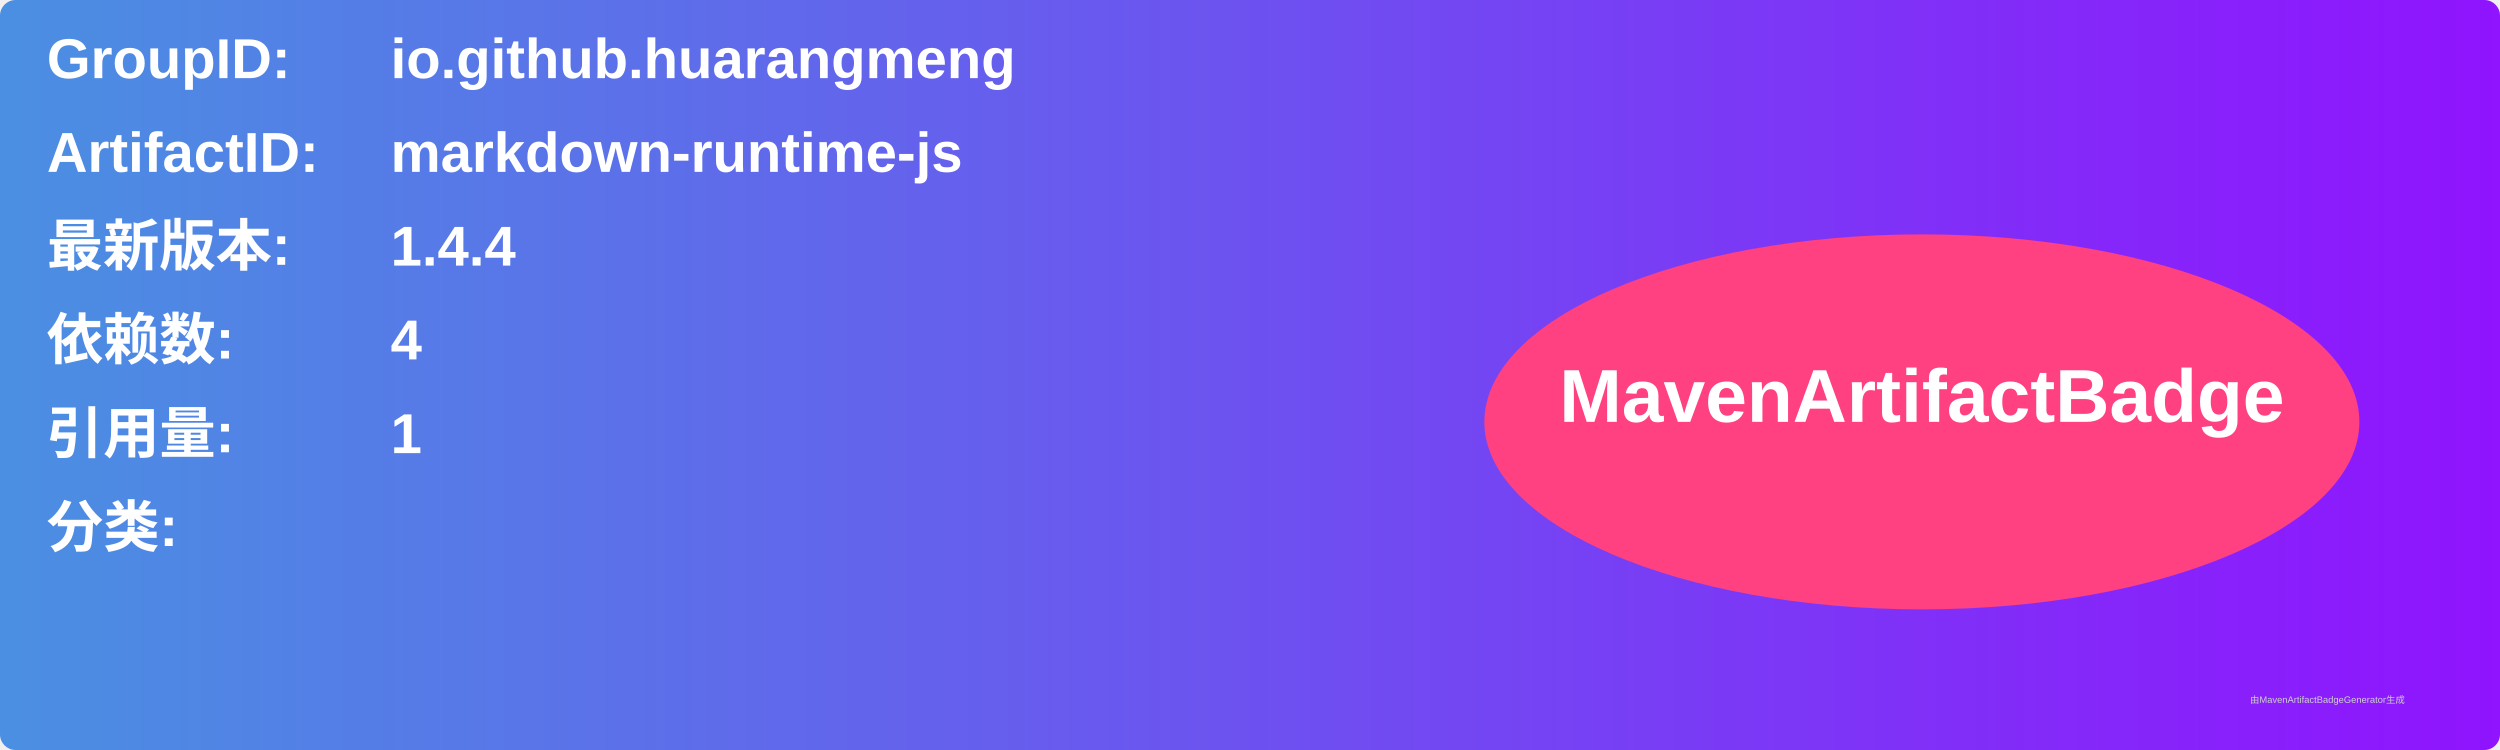
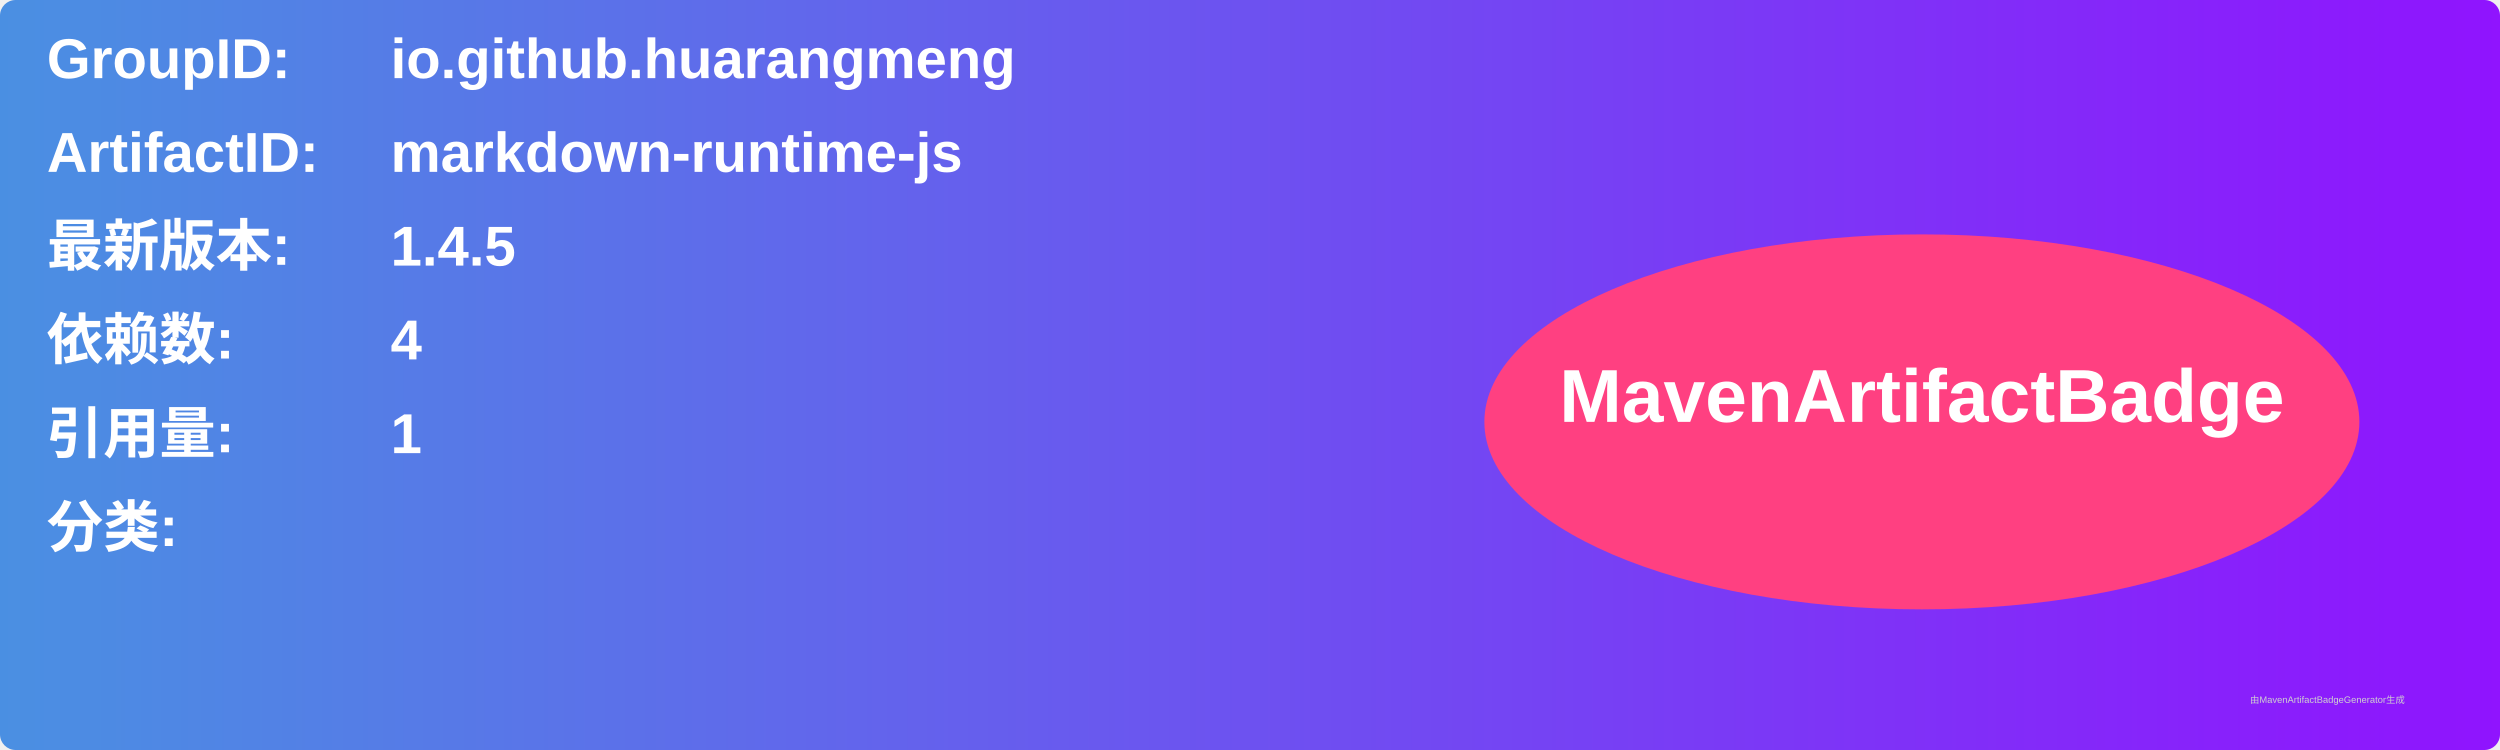
<svg xmlns="http://www.w3.org/2000/svg" width="800" height="240" viewBox="0 0 800 240">
  <linearGradient id="grad" x1="0%" y1="0%" x2="100%" y2="0%">
    <stop offset="0%" stop-color="#4a90e2" />
    <stop offset="100%" stop-color="#9013fe" />
  </linearGradient>
  <rect width="100%" height="100%" rx="5" ry="5" fill="url(#grad)" />
  <g transform="translate(15, 15)">
    <text x="0" y="10" font-family="Arial" font-size="18" fill="white" font-weight="bold" width="260">GroupID:</text>
    <text x="110" y="10" font-family="Arial" font-size="18" fill="white" font-weight="bold" width="460">io.github.huarangmeng</text>
    <text x="0" y="40" font-family="Arial" font-size="18" fill="white" font-weight="bold" width="260">ArtifactID:</text>
    <text x="110" y="40" font-family="Arial" font-size="18" fill="white" font-weight="bold" width="460">markdown-runtime-js</text>
    <text x="0" y="70" font-family="Arial" font-size="18" fill="white" font-weight="bold">最新版本:</text>
    <text x="110" y="70" font-family="Arial" font-size="18" fill="white" font-weight="bold">
-       <tspan font-weight="bold">1.4.4</tspan>
+       <tspan font-weight="bold">1.4.5</tspan>
    </text>
    <text x="0" y="100" font-family="Arial" font-size="18" fill="white" font-weight="bold">依赖数: </text>
    <text x="110" y="100" font-family="Arial" font-size="18" fill="white">
      <tspan font-weight="bold">4</tspan>
    </text>
    <text x="0" y="130" font-family="Arial" font-size="18" fill="white" font-weight="bold">引用量: </text>
    <text x="110" y="130" font-family="Arial" font-size="18" fill="white">
      <tspan font-weight="bold">1</tspan>
    </text>
    <text x="0" y="160" font-family="Arial" font-size="18" fill="white" font-weight="bold">分类:</text>
    <text x="10" y="190" font-family="Arial" font-size="10" fill="white">
      <tspan font-weight="bold" />
    </text>
    <ellipse cx="600" cy="120" rx="140" ry="60" fill="#ff4081" />
    <text x="600" y="120" text-anchor="middle" font-family="Arial" font-size="24" fill="white" font-weight="bold">MavenArtifactBadge</text>
  </g>
  <text x="720" y="225" font-family="Arial" font-size="3" fill="#d0d0d0">由MavenArtifactBadgeGenerator生成</text>
</svg>
